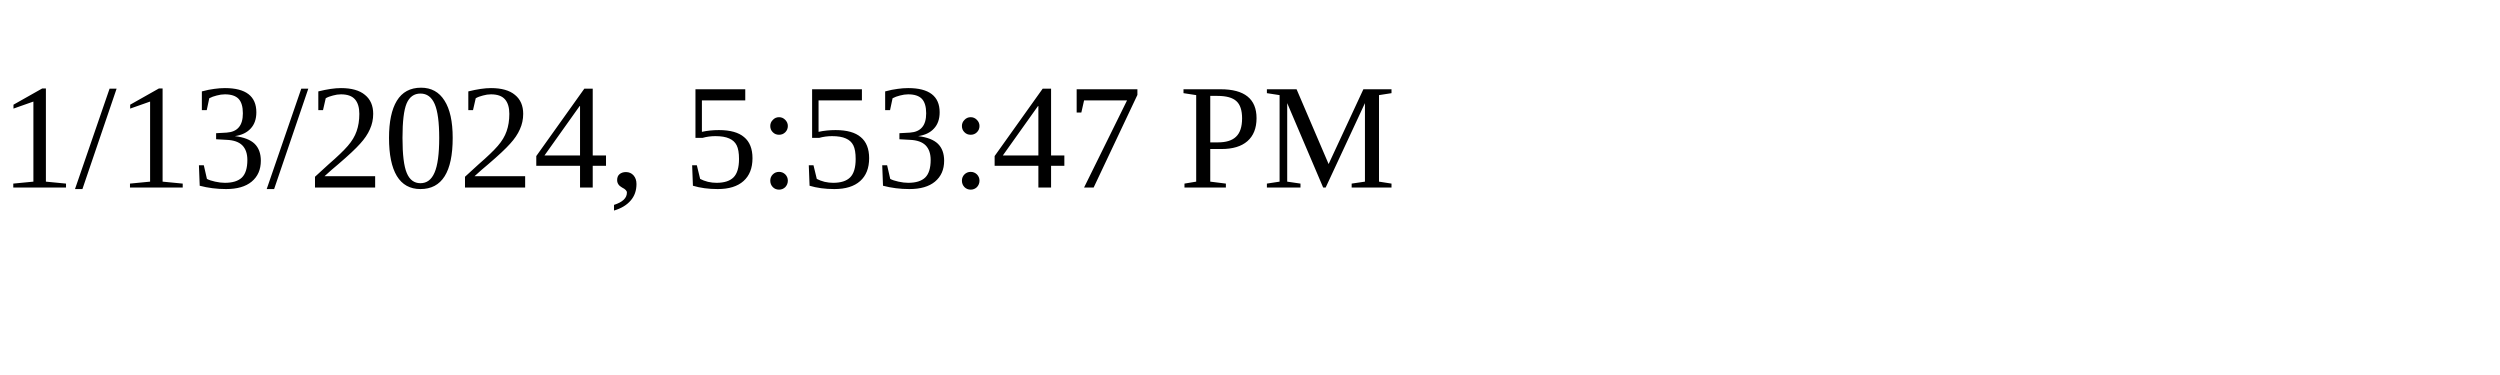
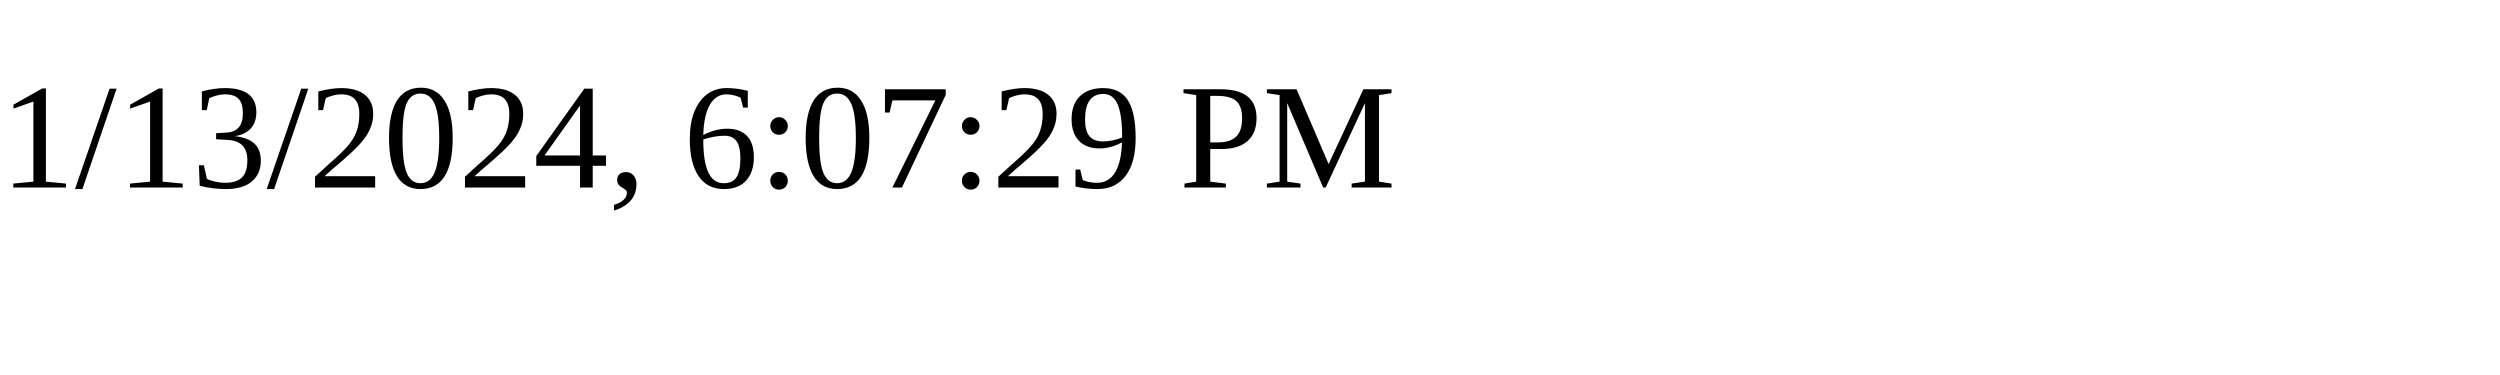
<svg xmlns="http://www.w3.org/2000/svg" height="30" width="200">
-   <text x="0" y="15">1/13/2024, 5:53:47 PM</text>
+   <text x="0" y="15">1/13/2024, 6:07:29 PM</text>
</svg>
